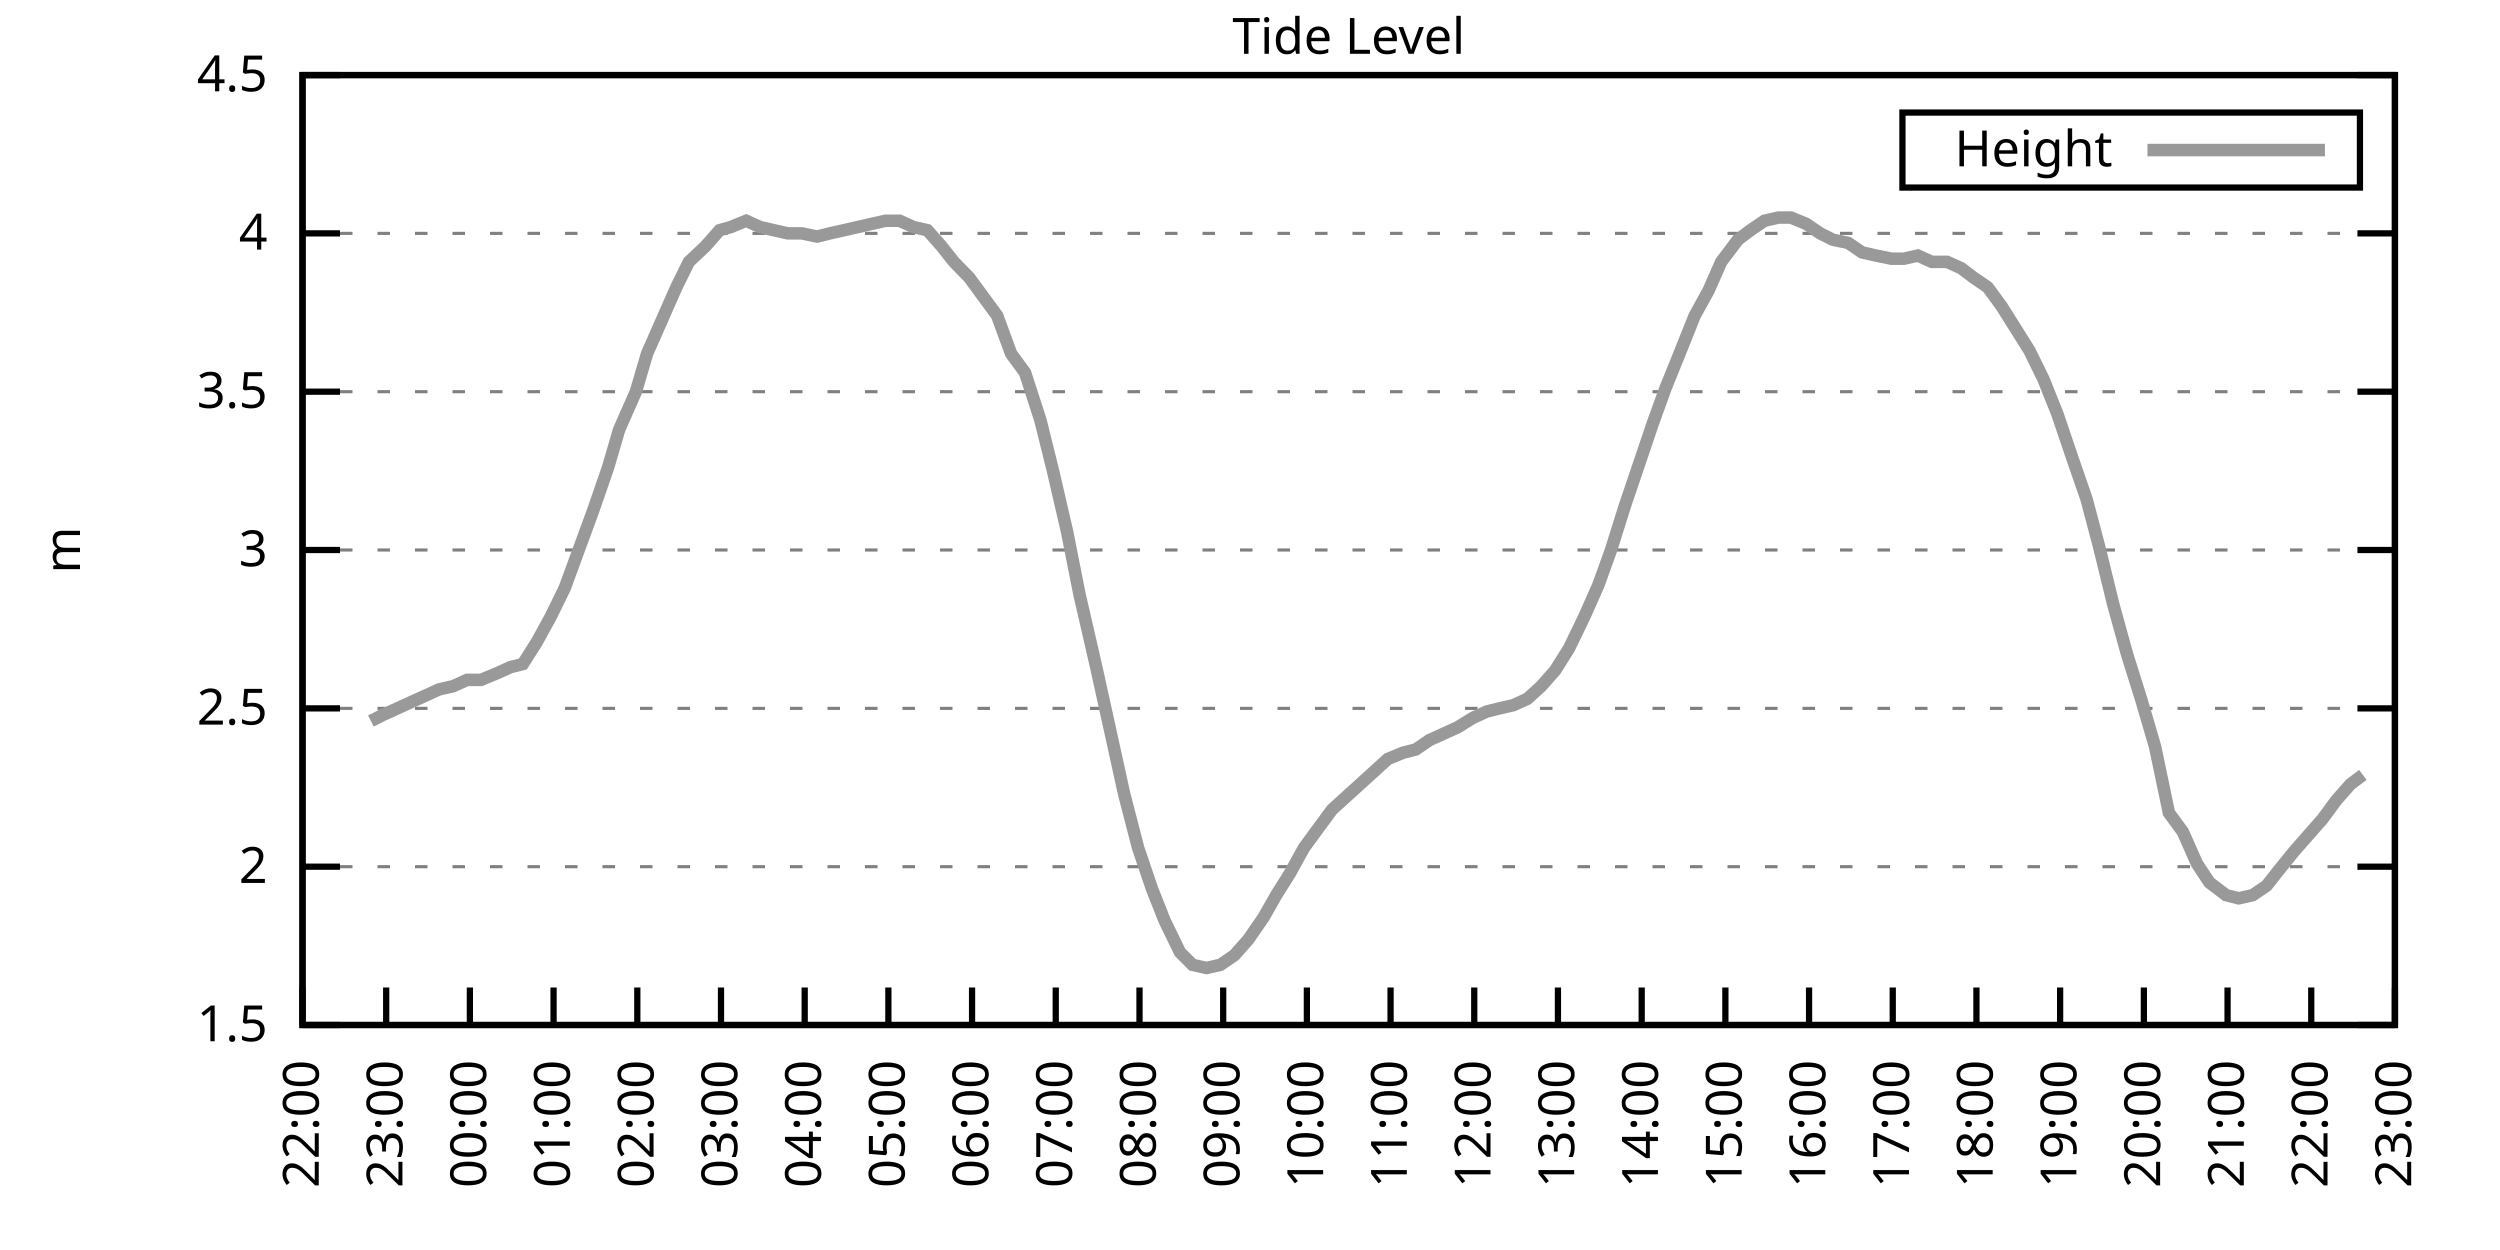
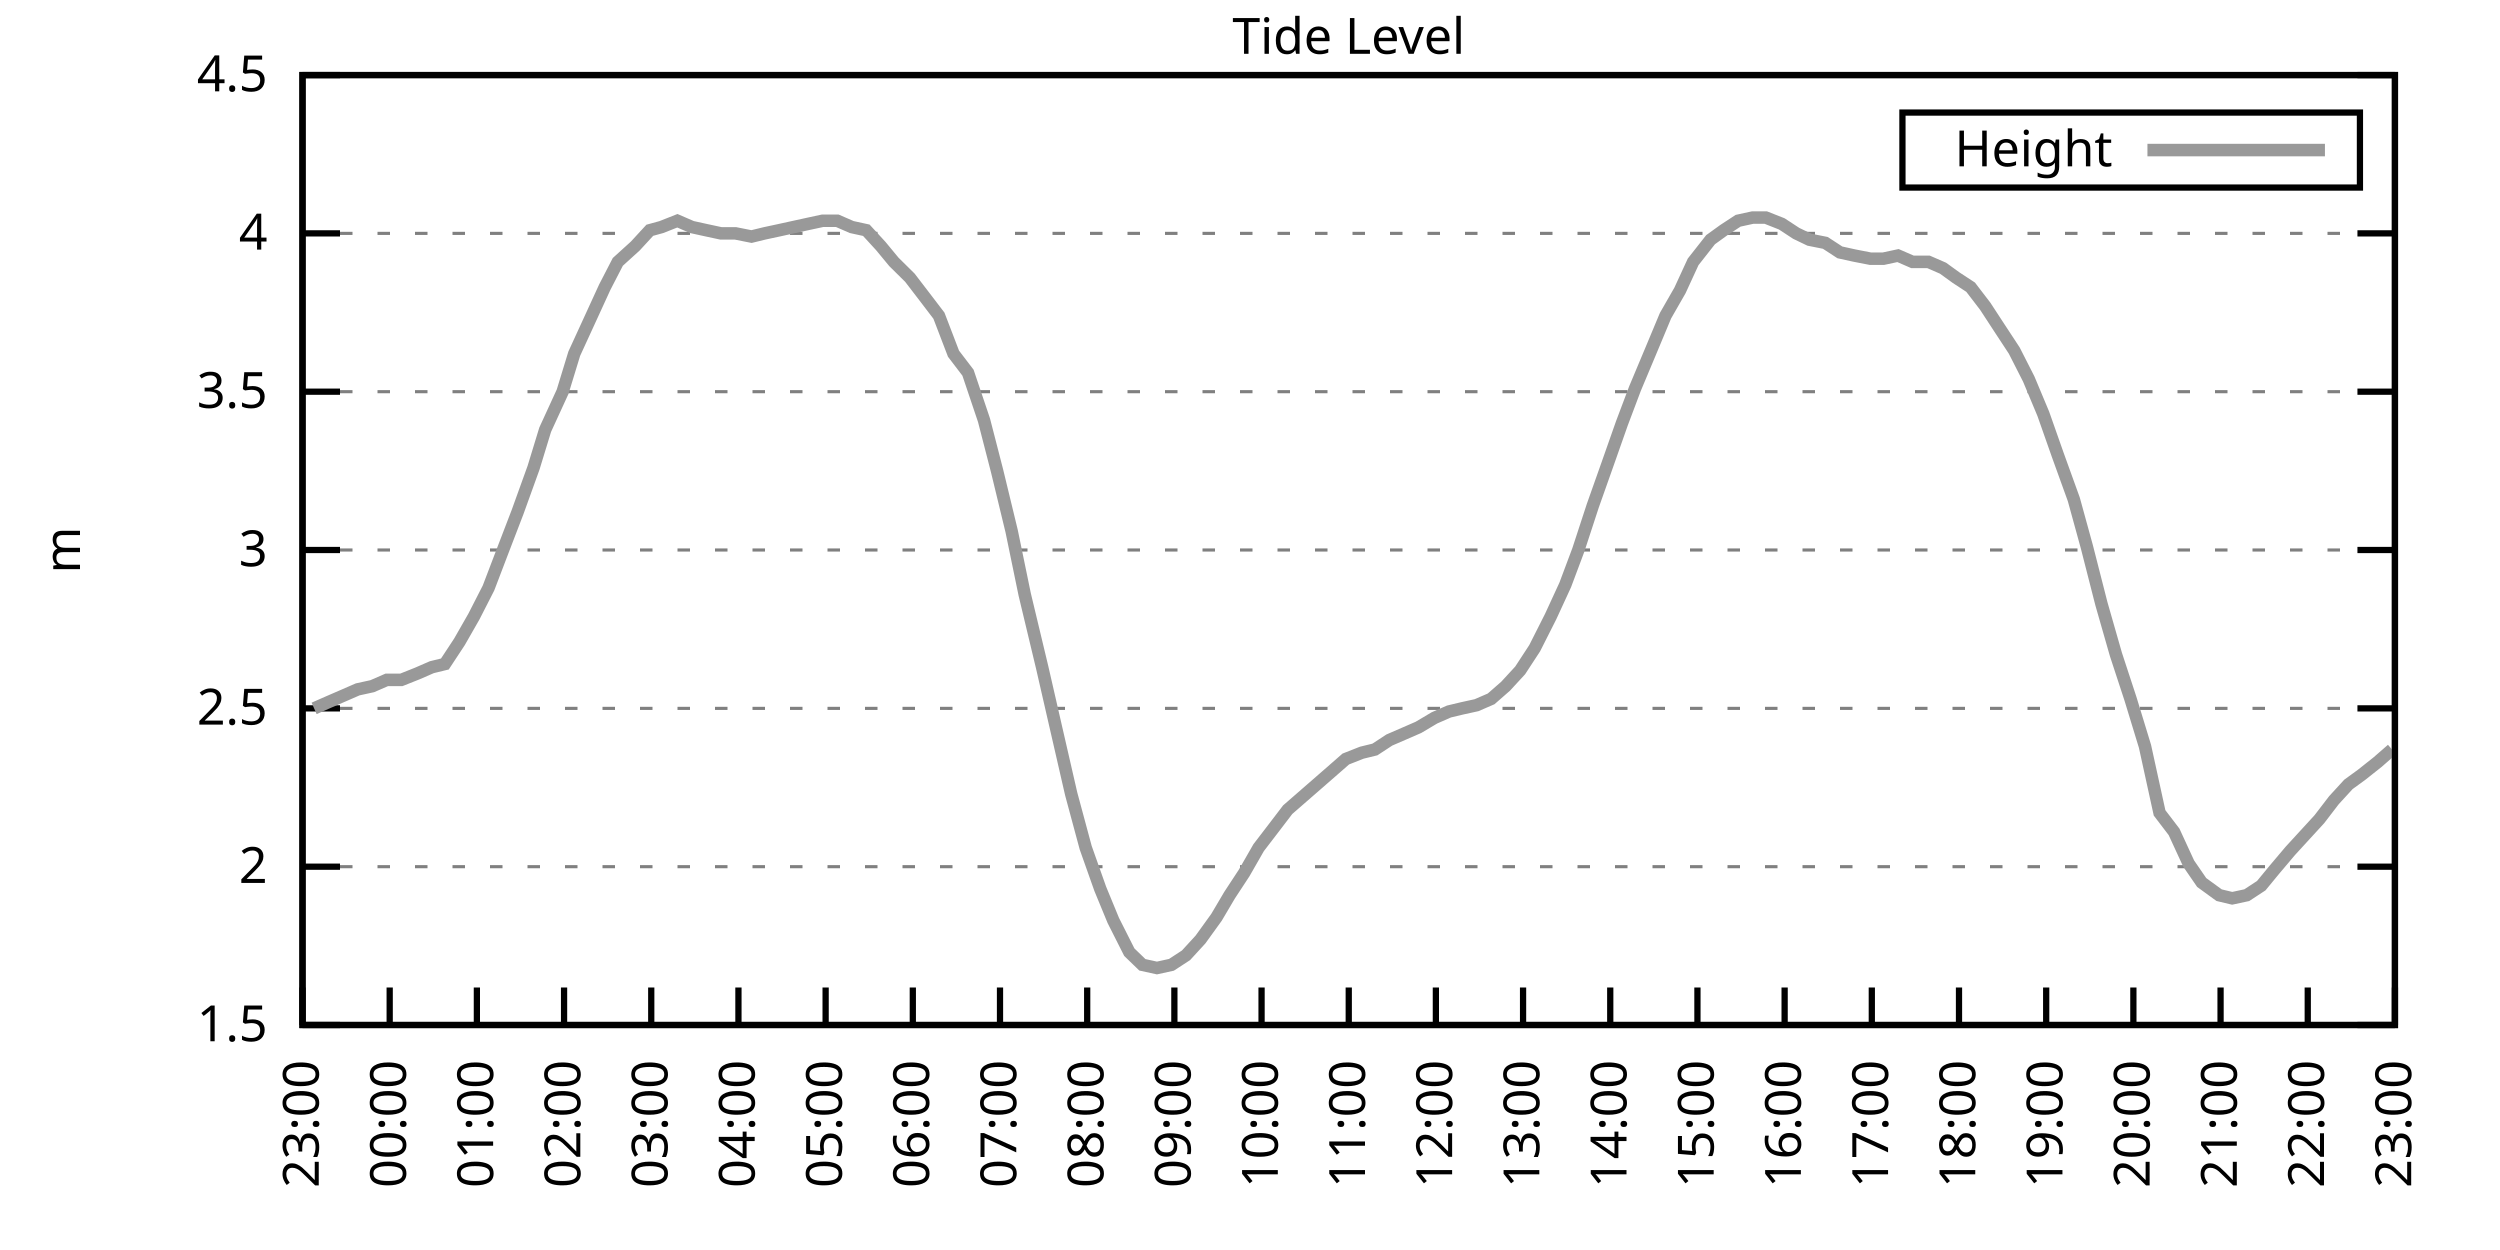
<svg xmlns="http://www.w3.org/2000/svg" xmlns:xlink="http://www.w3.org/1999/xlink" width="400" height="200" viewBox="0 0 400 200">
  <g id="gnuplot_canvas">
    <rect x="0" y="0" width="400" height="200" fill="none" />
    <defs>
      <circle id="gpDot" r="0.5" stroke-width="0.5" stroke="currentColor" />
      <path id="gpPt0" stroke-width="0.333" stroke="currentColor" d="M-1,0 h2 M0,-1 v2" />
      <path id="gpPt1" stroke-width="0.333" stroke="currentColor" d="M-1,-1 L1,1 M1,-1 L-1,1" />
      <path id="gpPt2" stroke-width="0.333" stroke="currentColor" d="M-1,0 L1,0 M0,-1 L0,1 M-1,-1 L1,1 M-1,1 L1,-1" />
      <rect id="gpPt3" stroke-width="0.333" stroke="currentColor" x="-1" y="-1" width="2" height="2" />
      <rect id="gpPt4" stroke-width="0.333" stroke="currentColor" fill="currentColor" x="-1" y="-1" width="2" height="2" />
      <circle id="gpPt5" stroke-width="0.333" stroke="currentColor" cx="0" cy="0" r="1" />
      <use xlink:href="#gpPt5" id="gpPt6" fill="currentColor" stroke="none" />
      <path id="gpPt7" stroke-width="0.333" stroke="currentColor" d="M0,-1.33 L-1.33,0.67 L1.33,0.67 z" />
      <use xlink:href="#gpPt7" id="gpPt8" fill="currentColor" stroke="none" />
      <use xlink:href="#gpPt7" id="gpPt9" stroke="currentColor" transform="rotate(180)" />
      <use xlink:href="#gpPt9" id="gpPt10" fill="currentColor" stroke="none" />
      <use xlink:href="#gpPt3" id="gpPt11" stroke="currentColor" transform="rotate(45)" />
      <use xlink:href="#gpPt11" id="gpPt12" fill="currentColor" stroke="none" />
      <path id="gpPt13" stroke-width="0.333" stroke="currentColor" d="M0,1.330 L1.265,0.411 L0.782,-1.067 L-0.782,-1.076 L-1.265,0.411 z" />
      <use xlink:href="#gpPt13" id="gpPt14" fill="currentColor" stroke="none" />
      <filter id="textbox" filterUnits="objectBoundingBox" x="0" y="0" height="1" width="1">
        <feFlood flood-color="white" flood-opacity="1" result="bgnd" />
        <feComposite in="SourceGraphic" in2="bgnd" operator="atop" />
      </filter>
      <filter id="greybox" filterUnits="objectBoundingBox" x="0" y="0" height="1" width="1">
        <feFlood flood-color="lightgrey" flood-opacity="1" result="grey" />
        <feComposite in="SourceGraphic" in2="grey" operator="atop" />
      </filter>
    </defs>
    <g fill="none" color="white" stroke="currentColor" stroke-width="1.00" stroke-linecap="butt" stroke-linejoin="miter">
</g>
    <g fill="none" color="black" stroke="currentColor" stroke-width="1.00" stroke-linecap="butt" stroke-linejoin="miter">
      <g stroke="none" shape-rendering="crispEdges">
        <polygon fill="rgb(255, 255, 255)" points="48.40,164.00 383.18,164.00 383.18,12.02 48.40,12.02 " />
      </g>
    </g>
    <g fill="none" color="black" stroke="currentColor" stroke-width="1.00" stroke-linecap="butt" stroke-linejoin="miter">
</g>
    <g fill="none" color="black" stroke="black" stroke-width="0.50" stroke-linecap="butt" stroke-linejoin="miter">
</g>
    <g fill="none" color="gray" stroke="currentColor" stroke-width="0.50" stroke-linecap="butt" stroke-linejoin="miter">
      <path stroke="gray" stroke-dasharray="2,4" class="gridline" d="M48.40,164.00 L383.19,164.00  " />
    </g>
    <g fill="none" color="gray" stroke="gray" stroke-width="1.00" stroke-linecap="butt" stroke-linejoin="miter">
</g>
    <g fill="none" color="black" stroke="currentColor" stroke-width="1.00" stroke-linecap="butt" stroke-linejoin="miter">
      <path stroke="black" d="M48.40,164.00 L54.40,164.00 M383.19,164.00 L377.19,164.00  " />
      <g transform="translate(42.80,166.60)" stroke="none" fill="black" font-family="Sans" font-size="8.00" text-anchor="end">
        <text>
          <tspan font-family="Sans"> 1.5</tspan>
        </text>
      </g>
    </g>
    <g fill="none" color="black" stroke="currentColor" stroke-width="1.00" stroke-linecap="butt" stroke-linejoin="miter">
</g>
    <g fill="none" color="black" stroke="black" stroke-width="0.50" stroke-linecap="butt" stroke-linejoin="miter">
</g>
    <g fill="none" color="gray" stroke="currentColor" stroke-width="0.50" stroke-linecap="butt" stroke-linejoin="miter">
      <path stroke="gray" stroke-dasharray="2,4" class="gridline" d="M48.40,138.67 L383.19,138.67  " />
    </g>
    <g fill="none" color="gray" stroke="gray" stroke-width="1.00" stroke-linecap="butt" stroke-linejoin="miter">
</g>
    <g fill="none" color="black" stroke="currentColor" stroke-width="1.00" stroke-linecap="butt" stroke-linejoin="miter">
      <path stroke="black" d="M48.40,138.67 L54.40,138.67 M383.19,138.67 L377.19,138.67  " />
      <g transform="translate(42.80,141.27)" stroke="none" fill="black" font-family="Sans" font-size="8.00" text-anchor="end">
        <text>
          <tspan font-family="Sans"> 2</tspan>
        </text>
      </g>
    </g>
    <g fill="none" color="black" stroke="currentColor" stroke-width="1.00" stroke-linecap="butt" stroke-linejoin="miter">
</g>
    <g fill="none" color="black" stroke="black" stroke-width="0.50" stroke-linecap="butt" stroke-linejoin="miter">
</g>
    <g fill="none" color="gray" stroke="currentColor" stroke-width="0.50" stroke-linecap="butt" stroke-linejoin="miter">
      <path stroke="gray" stroke-dasharray="2,4" class="gridline" d="M48.40,113.34 L383.19,113.34  " />
    </g>
    <g fill="none" color="gray" stroke="gray" stroke-width="1.00" stroke-linecap="butt" stroke-linejoin="miter">
</g>
    <g fill="none" color="black" stroke="currentColor" stroke-width="1.00" stroke-linecap="butt" stroke-linejoin="miter">
      <path stroke="black" d="M48.40,113.34 L54.40,113.34 M383.19,113.34 L377.19,113.34  " />
      <g transform="translate(42.80,115.94)" stroke="none" fill="black" font-family="Sans" font-size="8.00" text-anchor="end">
        <text>
          <tspan font-family="Sans"> 2.5</tspan>
        </text>
      </g>
    </g>
    <g fill="none" color="black" stroke="currentColor" stroke-width="1.00" stroke-linecap="butt" stroke-linejoin="miter">
</g>
    <g fill="none" color="black" stroke="black" stroke-width="0.50" stroke-linecap="butt" stroke-linejoin="miter">
</g>
    <g fill="none" color="gray" stroke="currentColor" stroke-width="0.50" stroke-linecap="butt" stroke-linejoin="miter">
      <path stroke="gray" stroke-dasharray="2,4" class="gridline" d="M48.40,88.00 L383.19,88.00  " />
    </g>
    <g fill="none" color="gray" stroke="gray" stroke-width="1.00" stroke-linecap="butt" stroke-linejoin="miter">
</g>
    <g fill="none" color="black" stroke="currentColor" stroke-width="1.00" stroke-linecap="butt" stroke-linejoin="miter">
      <path stroke="black" d="M48.40,88.00 L54.40,88.00 M383.19,88.00 L377.19,88.00  " />
      <g transform="translate(42.80,90.60)" stroke="none" fill="black" font-family="Sans" font-size="8.00" text-anchor="end">
        <text>
          <tspan font-family="Sans"> 3</tspan>
        </text>
      </g>
    </g>
    <g fill="none" color="black" stroke="currentColor" stroke-width="1.00" stroke-linecap="butt" stroke-linejoin="miter">
</g>
    <g fill="none" color="black" stroke="black" stroke-width="0.50" stroke-linecap="butt" stroke-linejoin="miter">
</g>
    <g fill="none" color="gray" stroke="currentColor" stroke-width="0.50" stroke-linecap="butt" stroke-linejoin="miter">
      <path stroke="gray" stroke-dasharray="2,4" class="gridline" d="M48.40,62.67 L383.19,62.67  " />
    </g>
    <g fill="none" color="gray" stroke="gray" stroke-width="1.00" stroke-linecap="butt" stroke-linejoin="miter">
</g>
    <g fill="none" color="black" stroke="currentColor" stroke-width="1.00" stroke-linecap="butt" stroke-linejoin="miter">
      <path stroke="black" d="M48.40,62.67 L54.40,62.67 M383.19,62.67 L377.19,62.67  " />
      <g transform="translate(42.80,65.27)" stroke="none" fill="black" font-family="Sans" font-size="8.00" text-anchor="end">
        <text>
          <tspan font-family="Sans"> 3.5</tspan>
        </text>
      </g>
    </g>
    <g fill="none" color="black" stroke="currentColor" stroke-width="1.00" stroke-linecap="butt" stroke-linejoin="miter">
</g>
    <g fill="none" color="black" stroke="black" stroke-width="0.50" stroke-linecap="butt" stroke-linejoin="miter">
</g>
    <g fill="none" color="gray" stroke="currentColor" stroke-width="0.50" stroke-linecap="butt" stroke-linejoin="miter">
      <path stroke="gray" stroke-dasharray="2,4" class="gridline" d="M48.40,37.34 L383.19,37.34  " />
    </g>
    <g fill="none" color="gray" stroke="gray" stroke-width="1.00" stroke-linecap="butt" stroke-linejoin="miter">
</g>
    <g fill="none" color="black" stroke="currentColor" stroke-width="1.00" stroke-linecap="butt" stroke-linejoin="miter">
      <path stroke="black" d="M48.40,37.34 L54.40,37.34 M383.19,37.34 L377.19,37.34  " />
      <g transform="translate(42.80,39.94)" stroke="none" fill="black" font-family="Sans" font-size="8.00" text-anchor="end">
        <text>
          <tspan font-family="Sans"> 4</tspan>
        </text>
      </g>
    </g>
    <g fill="none" color="black" stroke="currentColor" stroke-width="1.00" stroke-linecap="butt" stroke-linejoin="miter">
</g>
    <g fill="none" color="black" stroke="black" stroke-width="0.50" stroke-linecap="butt" stroke-linejoin="miter">
</g>
    <g fill="none" color="gray" stroke="currentColor" stroke-width="0.50" stroke-linecap="butt" stroke-linejoin="miter">
      <path stroke="gray" stroke-dasharray="2,4" class="gridline" d="M48.40,12.01 L383.19,12.01  " />
    </g>
    <g fill="none" color="gray" stroke="gray" stroke-width="1.00" stroke-linecap="butt" stroke-linejoin="miter">
</g>
    <g fill="none" color="black" stroke="currentColor" stroke-width="1.00" stroke-linecap="butt" stroke-linejoin="miter">
      <path stroke="black" d="M48.40,12.01 L54.40,12.01 M383.19,12.01 L377.19,12.01  " />
      <g transform="translate(42.80,14.61)" stroke="none" fill="black" font-family="Sans" font-size="8.00" text-anchor="end">
        <text>
          <tspan font-family="Sans"> 4.5</tspan>
        </text>
      </g>
    </g>
    <g fill="none" color="black" stroke="currentColor" stroke-width="1.00" stroke-linecap="butt" stroke-linejoin="miter">
      <path stroke="black" d="M48.40,164.00 L48.40,158.00  " />
      <g transform="translate(51.00,169.60) rotate(270.00)" stroke="none" fill="black" font-family="Sans" font-size="8.00" text-anchor="end">
        <text>
-           <tspan font-family="Sans">22:00</tspan>
-         </text>
-       </g>
-     </g>
-     <g fill="none" color="black" stroke="currentColor" stroke-width="1.00" stroke-linecap="butt" stroke-linejoin="miter">
-       <path stroke="black" d="M61.79,164.00 L61.79,158.00  " />
-       <g transform="translate(64.39,169.60) rotate(270.00)" stroke="none" fill="black" font-family="Sans" font-size="8.00" text-anchor="end">
-         <text>
          <tspan font-family="Sans">23:00</tspan>
        </text>
      </g>
    </g>
    <g fill="none" color="black" stroke="currentColor" stroke-width="1.00" stroke-linecap="butt" stroke-linejoin="miter">
-       <path stroke="black" d="M75.18,164.00 L75.18,158.00  " />
-       <g transform="translate(77.78,169.60) rotate(270.00)" stroke="none" fill="black" font-family="Sans" font-size="8.00" text-anchor="end">
+       <path stroke="black" d="M62.35,164.00 L62.35,158.00  " />
+       <g transform="translate(64.95,169.60) rotate(270.00)" stroke="none" fill="black" font-family="Sans" font-size="8.00" text-anchor="end">
        <text>
          <tspan font-family="Sans">00:00</tspan>
        </text>
      </g>
    </g>
    <g fill="none" color="black" stroke="currentColor" stroke-width="1.00" stroke-linecap="butt" stroke-linejoin="miter">
-       <path stroke="black" d="M88.57,164.00 L88.57,158.00  " />
-       <g transform="translate(91.17,169.60) rotate(270.00)" stroke="none" fill="black" font-family="Sans" font-size="8.00" text-anchor="end">
+       <path stroke="black" d="M76.30,164.00 L76.30,158.00  " />
+       <g transform="translate(78.90,169.60) rotate(270.00)" stroke="none" fill="black" font-family="Sans" font-size="8.00" text-anchor="end">
        <text>
          <tspan font-family="Sans">01:00</tspan>
        </text>
      </g>
    </g>
    <g fill="none" color="black" stroke="currentColor" stroke-width="1.00" stroke-linecap="butt" stroke-linejoin="miter">
-       <path stroke="black" d="M101.97,164.00 L101.97,158.00  " />
-       <g transform="translate(104.57,169.60) rotate(270.00)" stroke="none" fill="black" font-family="Sans" font-size="8.00" text-anchor="end">
+       <path stroke="black" d="M90.25,164.00 L90.25,158.00  " />
+       <g transform="translate(92.85,169.60) rotate(270.00)" stroke="none" fill="black" font-family="Sans" font-size="8.00" text-anchor="end">
        <text>
          <tspan font-family="Sans">02:00</tspan>
        </text>
      </g>
    </g>
    <g fill="none" color="black" stroke="currentColor" stroke-width="1.00" stroke-linecap="butt" stroke-linejoin="miter">
-       <path stroke="black" d="M115.36,164.00 L115.36,158.00  " />
-       <g transform="translate(117.96,169.60) rotate(270.00)" stroke="none" fill="black" font-family="Sans" font-size="8.00" text-anchor="end">
+       <path stroke="black" d="M104.20,164.00 L104.20,158.00  " />
+       <g transform="translate(106.80,169.60) rotate(270.00)" stroke="none" fill="black" font-family="Sans" font-size="8.00" text-anchor="end">
        <text>
          <tspan font-family="Sans">03:00</tspan>
        </text>
      </g>
    </g>
    <g fill="none" color="black" stroke="currentColor" stroke-width="1.00" stroke-linecap="butt" stroke-linejoin="miter">
-       <path stroke="black" d="M128.75,164.00 L128.75,158.00  " />
-       <g transform="translate(131.35,169.60) rotate(270.00)" stroke="none" fill="black" font-family="Sans" font-size="8.00" text-anchor="end">
+       <path stroke="black" d="M118.15,164.00 L118.15,158.00  " />
+       <g transform="translate(120.75,169.60) rotate(270.00)" stroke="none" fill="black" font-family="Sans" font-size="8.00" text-anchor="end">
        <text>
          <tspan font-family="Sans">04:00</tspan>
        </text>
      </g>
    </g>
    <g fill="none" color="black" stroke="currentColor" stroke-width="1.00" stroke-linecap="butt" stroke-linejoin="miter">
-       <path stroke="black" d="M142.14,164.00 L142.14,158.00  " />
-       <g transform="translate(144.74,169.60) rotate(270.00)" stroke="none" fill="black" font-family="Sans" font-size="8.00" text-anchor="end">
+       <path stroke="black" d="M132.10,164.00 L132.10,158.00  " />
+       <g transform="translate(134.70,169.60) rotate(270.00)" stroke="none" fill="black" font-family="Sans" font-size="8.00" text-anchor="end">
        <text>
          <tspan font-family="Sans">05:00</tspan>
        </text>
      </g>
    </g>
    <g fill="none" color="black" stroke="currentColor" stroke-width="1.00" stroke-linecap="butt" stroke-linejoin="miter">
-       <path stroke="black" d="M155.53,164.00 L155.53,158.00  " />
-       <g transform="translate(158.13,169.60) rotate(270.00)" stroke="none" fill="black" font-family="Sans" font-size="8.00" text-anchor="end">
+       <path stroke="black" d="M146.05,164.00 L146.05,158.00  " />
+       <g transform="translate(148.65,169.60) rotate(270.00)" stroke="none" fill="black" font-family="Sans" font-size="8.00" text-anchor="end">
        <text>
          <tspan font-family="Sans">06:00</tspan>
        </text>
      </g>
    </g>
    <g fill="none" color="black" stroke="currentColor" stroke-width="1.00" stroke-linecap="butt" stroke-linejoin="miter">
-       <path stroke="black" d="M168.92,164.00 L168.92,158.00  " />
-       <g transform="translate(171.52,169.60) rotate(270.00)" stroke="none" fill="black" font-family="Sans" font-size="8.00" text-anchor="end">
+       <path stroke="black" d="M160.00,164.00 L160.00,158.00  " />
+       <g transform="translate(162.60,169.60) rotate(270.00)" stroke="none" fill="black" font-family="Sans" font-size="8.00" text-anchor="end">
        <text>
          <tspan font-family="Sans">07:00</tspan>
        </text>
      </g>
    </g>
    <g fill="none" color="black" stroke="currentColor" stroke-width="1.00" stroke-linecap="butt" stroke-linejoin="miter">
-       <path stroke="black" d="M182.32,164.00 L182.32,158.00  " />
-       <g transform="translate(184.92,169.60) rotate(270.00)" stroke="none" fill="black" font-family="Sans" font-size="8.00" text-anchor="end">
+       <path stroke="black" d="M173.95,164.00 L173.95,158.00  " />
+       <g transform="translate(176.55,169.60) rotate(270.00)" stroke="none" fill="black" font-family="Sans" font-size="8.00" text-anchor="end">
        <text>
          <tspan font-family="Sans">08:00</tspan>
        </text>
      </g>
    </g>
    <g fill="none" color="black" stroke="currentColor" stroke-width="1.00" stroke-linecap="butt" stroke-linejoin="miter">
-       <path stroke="black" d="M195.71,164.00 L195.71,158.00  " />
-       <g transform="translate(198.31,169.60) rotate(270.00)" stroke="none" fill="black" font-family="Sans" font-size="8.00" text-anchor="end">
+       <path stroke="black" d="M187.90,164.00 L187.90,158.00  " />
+       <g transform="translate(190.50,169.60) rotate(270.00)" stroke="none" fill="black" font-family="Sans" font-size="8.00" text-anchor="end">
        <text>
          <tspan font-family="Sans">09:00</tspan>
        </text>
      </g>
    </g>
    <g fill="none" color="black" stroke="currentColor" stroke-width="1.00" stroke-linecap="butt" stroke-linejoin="miter">
-       <path stroke="black" d="M209.10,164.00 L209.10,158.00  " />
-       <g transform="translate(211.70,169.60) rotate(270.00)" stroke="none" fill="black" font-family="Sans" font-size="8.00" text-anchor="end">
+       <path stroke="black" d="M201.85,164.00 L201.85,158.00  " />
+       <g transform="translate(204.45,169.60) rotate(270.00)" stroke="none" fill="black" font-family="Sans" font-size="8.00" text-anchor="end">
        <text>
          <tspan font-family="Sans">10:00</tspan>
        </text>
      </g>
    </g>
    <g fill="none" color="black" stroke="currentColor" stroke-width="1.00" stroke-linecap="butt" stroke-linejoin="miter">
-       <path stroke="black" d="M222.49,164.00 L222.49,158.00  " />
-       <g transform="translate(225.09,169.60) rotate(270.00)" stroke="none" fill="black" font-family="Sans" font-size="8.00" text-anchor="end">
+       <path stroke="black" d="M215.80,164.00 L215.80,158.00  " />
+       <g transform="translate(218.40,169.60) rotate(270.00)" stroke="none" fill="black" font-family="Sans" font-size="8.00" text-anchor="end">
        <text>
          <tspan font-family="Sans">11:00</tspan>
        </text>
      </g>
    </g>
    <g fill="none" color="black" stroke="currentColor" stroke-width="1.00" stroke-linecap="butt" stroke-linejoin="miter">
-       <path stroke="black" d="M235.88,164.00 L235.88,158.00  " />
-       <g transform="translate(238.48,169.60) rotate(270.00)" stroke="none" fill="black" font-family="Sans" font-size="8.00" text-anchor="end">
+       <path stroke="black" d="M229.74,164.00 L229.74,158.00  " />
+       <g transform="translate(232.34,169.60) rotate(270.00)" stroke="none" fill="black" font-family="Sans" font-size="8.00" text-anchor="end">
        <text>
          <tspan font-family="Sans">12:00</tspan>
        </text>
      </g>
    </g>
    <g fill="none" color="black" stroke="currentColor" stroke-width="1.00" stroke-linecap="butt" stroke-linejoin="miter">
-       <path stroke="black" d="M249.27,164.00 L249.27,158.00  " />
-       <g transform="translate(251.87,169.60) rotate(270.00)" stroke="none" fill="black" font-family="Sans" font-size="8.00" text-anchor="end">
+       <path stroke="black" d="M243.69,164.00 L243.69,158.00  " />
+       <g transform="translate(246.29,169.60) rotate(270.00)" stroke="none" fill="black" font-family="Sans" font-size="8.00" text-anchor="end">
        <text>
          <tspan font-family="Sans">13:00</tspan>
        </text>
      </g>
    </g>
    <g fill="none" color="black" stroke="currentColor" stroke-width="1.00" stroke-linecap="butt" stroke-linejoin="miter">
-       <path stroke="black" d="M262.67,164.00 L262.67,158.00  " />
-       <g transform="translate(265.27,169.60) rotate(270.00)" stroke="none" fill="black" font-family="Sans" font-size="8.00" text-anchor="end">
+       <path stroke="black" d="M257.64,164.00 L257.64,158.00  " />
+       <g transform="translate(260.24,169.60) rotate(270.00)" stroke="none" fill="black" font-family="Sans" font-size="8.00" text-anchor="end">
        <text>
          <tspan font-family="Sans">14:00</tspan>
        </text>
      </g>
    </g>
    <g fill="none" color="black" stroke="currentColor" stroke-width="1.00" stroke-linecap="butt" stroke-linejoin="miter">
-       <path stroke="black" d="M276.06,164.00 L276.06,158.00  " />
-       <g transform="translate(278.66,169.60) rotate(270.00)" stroke="none" fill="black" font-family="Sans" font-size="8.00" text-anchor="end">
+       <path stroke="black" d="M271.59,164.00 L271.59,158.00  " />
+       <g transform="translate(274.19,169.60) rotate(270.00)" stroke="none" fill="black" font-family="Sans" font-size="8.00" text-anchor="end">
        <text>
          <tspan font-family="Sans">15:00</tspan>
        </text>
      </g>
    </g>
    <g fill="none" color="black" stroke="currentColor" stroke-width="1.00" stroke-linecap="butt" stroke-linejoin="miter">
-       <path stroke="black" d="M289.45,164.00 L289.45,158.00  " />
-       <g transform="translate(292.05,169.60) rotate(270.00)" stroke="none" fill="black" font-family="Sans" font-size="8.00" text-anchor="end">
+       <path stroke="black" d="M285.54,164.00 L285.54,158.00  " />
+       <g transform="translate(288.14,169.60) rotate(270.00)" stroke="none" fill="black" font-family="Sans" font-size="8.00" text-anchor="end">
        <text>
          <tspan font-family="Sans">16:00</tspan>
        </text>
      </g>
    </g>
    <g fill="none" color="black" stroke="currentColor" stroke-width="1.00" stroke-linecap="butt" stroke-linejoin="miter">
-       <path stroke="black" d="M302.84,164.00 L302.84,158.00  " />
-       <g transform="translate(305.44,169.60) rotate(270.00)" stroke="none" fill="black" font-family="Sans" font-size="8.00" text-anchor="end">
+       <path stroke="black" d="M299.49,164.00 L299.49,158.00  " />
+       <g transform="translate(302.09,169.60) rotate(270.00)" stroke="none" fill="black" font-family="Sans" font-size="8.00" text-anchor="end">
        <text>
          <tspan font-family="Sans">17:00</tspan>
        </text>
      </g>
    </g>
    <g fill="none" color="black" stroke="currentColor" stroke-width="1.00" stroke-linecap="butt" stroke-linejoin="miter">
-       <path stroke="black" d="M316.23,164.00 L316.23,158.00  " />
-       <g transform="translate(318.83,169.60) rotate(270.00)" stroke="none" fill="black" font-family="Sans" font-size="8.00" text-anchor="end">
+       <path stroke="black" d="M313.44,164.00 L313.44,158.00  " />
+       <g transform="translate(316.04,169.60) rotate(270.00)" stroke="none" fill="black" font-family="Sans" font-size="8.00" text-anchor="end">
        <text>
          <tspan font-family="Sans">18:00</tspan>
        </text>
      </g>
    </g>
    <g fill="none" color="black" stroke="currentColor" stroke-width="1.00" stroke-linecap="butt" stroke-linejoin="miter">
-       <path stroke="black" d="M329.62,164.00 L329.62,158.00  " />
-       <g transform="translate(332.22,169.60) rotate(270.00)" stroke="none" fill="black" font-family="Sans" font-size="8.00" text-anchor="end">
+       <path stroke="black" d="M327.39,164.00 L327.39,158.00  " />
+       <g transform="translate(329.99,169.60) rotate(270.00)" stroke="none" fill="black" font-family="Sans" font-size="8.00" text-anchor="end">
        <text>
          <tspan font-family="Sans">19:00</tspan>
        </text>
      </g>
    </g>
    <g fill="none" color="black" stroke="currentColor" stroke-width="1.00" stroke-linecap="butt" stroke-linejoin="miter">
-       <path stroke="black" d="M343.02,164.00 L343.02,158.00  " />
-       <g transform="translate(345.62,169.60) rotate(270.00)" stroke="none" fill="black" font-family="Sans" font-size="8.00" text-anchor="end">
+       <path stroke="black" d="M341.34,164.00 L341.34,158.00  " />
+       <g transform="translate(343.94,169.60) rotate(270.00)" stroke="none" fill="black" font-family="Sans" font-size="8.00" text-anchor="end">
        <text>
          <tspan font-family="Sans">20:00</tspan>
        </text>
      </g>
    </g>
    <g fill="none" color="black" stroke="currentColor" stroke-width="1.00" stroke-linecap="butt" stroke-linejoin="miter">
-       <path stroke="black" d="M356.41,164.00 L356.41,158.00  " />
-       <g transform="translate(359.01,169.60) rotate(270.00)" stroke="none" fill="black" font-family="Sans" font-size="8.00" text-anchor="end">
+       <path stroke="black" d="M355.29,164.00 L355.29,158.00  " />
+       <g transform="translate(357.89,169.60) rotate(270.00)" stroke="none" fill="black" font-family="Sans" font-size="8.00" text-anchor="end">
        <text>
          <tspan font-family="Sans">21:00</tspan>
        </text>
      </g>
    </g>
    <g fill="none" color="black" stroke="currentColor" stroke-width="1.00" stroke-linecap="butt" stroke-linejoin="miter">
-       <path stroke="black" d="M369.80,164.00 L369.80,158.00  " />
-       <g transform="translate(372.40,169.60) rotate(270.00)" stroke="none" fill="black" font-family="Sans" font-size="8.00" text-anchor="end">
+       <path stroke="black" d="M369.24,164.00 L369.24,158.00  " />
+       <g transform="translate(371.84,169.60) rotate(270.00)" stroke="none" fill="black" font-family="Sans" font-size="8.00" text-anchor="end">
        <text>
          <tspan font-family="Sans">22:00</tspan>
        </text>
      </g>
    </g>
    <g fill="none" color="black" stroke="currentColor" stroke-width="1.00" stroke-linecap="butt" stroke-linejoin="miter">
      <path stroke="black" d="M383.19,164.00 L383.19,158.00  " />
      <g transform="translate(385.79,169.60) rotate(270.00)" stroke="none" fill="black" font-family="Sans" font-size="8.00" text-anchor="end">
        <text>
          <tspan font-family="Sans">23:00</tspan>
        </text>
      </g>
    </g>
    <g fill="none" color="black" stroke="currentColor" stroke-width="1.00" stroke-linecap="butt" stroke-linejoin="miter">
</g>
    <g fill="none" color="black" stroke="currentColor" stroke-width="1.00" stroke-linecap="butt" stroke-linejoin="miter">
      <path stroke="black" d="M48.40,12.01 L48.40,164.00 L383.19,164.00 L383.19,12.01 L48.40,12.01 Z  " />
    </g>
    <g fill="none" color="black" stroke="currentColor" stroke-width="1.00" stroke-linecap="butt" stroke-linejoin="miter">
</g>
    <g fill="none" color="black" stroke="currentColor" stroke-width="1.00" stroke-linecap="butt" stroke-linejoin="miter">
      <path stroke="black" d="M304.39,30.01 L304.39,18.01 L377.59,18.01 L377.59,30.01 L304.39,30.01 Z  " />
    </g>
    <g id="Tide_level_plot_1">
      <g fill="none" color="white" stroke="black" stroke-width="2.00" stroke-linecap="butt" stroke-linejoin="miter">
</g>
      <g fill="none" color="black" stroke="currentColor" stroke-width="2.00" stroke-linecap="butt" stroke-linejoin="miter">
        <g transform="translate(337.99,26.61)" stroke="none" fill="black" font-family="Sans" font-size="8.00" text-anchor="end">
          <text>
            <tspan font-family="Sans">Height</tspan>
          </text>
        </g>
      </g>
      <g fill="none" color="black" stroke="currentColor" stroke-width="2.00" stroke-linecap="butt" stroke-linejoin="miter">
-         <path stroke="rgb(153, 153, 153)" d="M343.59,24.01 L371.99,24.01 M59.34,115.36 L61.35,114.35 L63.58,113.34 L65.81,112.32 L68.04,111.31 L70.27,110.30   L72.50,109.79 L74.74,108.78 L76.97,108.78 L79.42,107.76 L81.66,106.75 L83.66,106.24 L85.90,102.70 L88.13,98.64   L90.36,94.08 L92.59,88.00 L94.82,81.93 L97.28,74.83 L99.06,68.75 L101.74,62.67 L103.53,56.59 L106.21,50.51   L108.22,45.95 L110.22,41.90 L112.90,39.37 L115.13,36.84 L116.92,36.33 L119.38,35.32 L121.61,36.33 L123.84,36.84   L126.07,37.34 L128.30,37.34 L130.76,37.85 L132.77,37.34 L135.00,36.84 L137.23,36.33 L139.46,35.82 L141.69,35.32   L143.93,35.32 L146.16,36.33 L148.39,36.84 L150.62,39.37 L152.63,41.90 L155.09,44.43 L157.32,47.47 L159.55,50.51   L161.78,56.59 L164.01,59.63 L166.47,67.23 L168.48,75.34 L170.71,84.97 L172.72,95.10 L175.40,106.75 L177.41,115.87   L179.86,127.02 L182.09,135.63 L184.32,142.21 L186.33,147.28 L188.79,152.35 L190.80,154.37 L193.03,154.88 L195.26,154.37   L197.49,152.85 L199.73,150.32 L202.18,146.77 L204.19,143.23 L206.42,139.68 L208.65,135.63 L210.88,132.59 L213.12,129.55   L215.35,127.52 L217.58,125.50 L219.81,123.47 L222.04,121.44 L224.50,120.43 L226.51,119.92 L228.74,118.40 L230.97,117.39   L233.20,116.38 L235.66,114.86 L237.89,113.84 L239.90,113.34 L242.13,112.83 L244.36,111.82 L246.60,109.79 L248.83,107.26   L251.06,103.71 L253.51,98.64 L255.75,93.58 L257.76,88.00 L259.99,80.91 L262.22,74.33 L264.45,67.74 L266.46,62.17   L268.92,56.09 L271.15,50.51 L273.38,46.46 L275.39,41.90 L278.07,38.35 L280.07,36.84 L282.31,35.32 L284.54,34.81   L286.55,34.81 L289.00,35.82 L291.23,37.34 L293.24,38.35 L295.70,38.86 L297.93,40.38 L300.16,40.89 L302.62,41.39   L304.63,41.39 L306.86,40.89 L309.09,41.90 L311.54,41.90 L313.78,42.91 L315.79,44.43 L318.02,45.95 L320.25,48.99   L322.48,52.54 L324.71,56.09 L326.95,60.65 L329.18,66.22 L331.41,72.81 L333.86,79.90 L335.87,87.50 L338.10,96.62   L340.34,104.72 L342.57,111.82 L344.80,119.42 L347.03,130.06 L349.26,133.10 L351.50,138.16 L353.51,141.20 L356.18,143.23   L358.19,143.73 L360.42,143.23 L362.66,141.71 L364.66,139.17 L367.12,136.14 L369.35,133.60 L371.58,131.07 L373.82,128.03   L376.05,125.50 L378.06,123.98  " />
+         <path stroke="rgb(153, 153, 153)" d="M343.59,24.01 L371.99,24.01 M50.26,113.34 L52.58,112.32 L54.91,111.31 L57.23,110.30 L59.56,109.79 L61.88,108.78   L64.21,108.78 L66.77,107.76 L69.09,106.75 L71.18,106.24 L73.51,102.70 L75.83,98.64 L78.16,94.08 L80.48,88.00   L82.81,81.93 L85.37,74.83 L87.23,68.75 L90.02,62.67 L91.88,56.59 L94.67,50.51 L96.76,45.95 L98.85,41.90   L101.64,39.37 L103.97,36.84 L105.83,36.33 L108.38,35.32 L110.71,36.33 L113.03,36.84 L115.36,37.34 L117.68,37.34   L120.24,37.85 L122.33,37.34 L124.66,36.84 L126.98,36.33 L129.31,35.82 L131.63,35.32 L133.96,35.32 L136.28,36.33   L138.61,36.84 L140.93,39.37 L143.02,41.90 L145.58,44.43 L147.91,47.47 L150.23,50.51 L152.56,56.59 L154.88,59.63   L157.44,67.23 L159.53,75.34 L161.86,84.97 L163.95,95.10 L166.74,106.75 L168.83,115.87 L171.39,127.02 L173.71,135.63   L176.04,142.21 L178.13,147.28 L180.69,152.35 L182.78,154.37 L185.11,154.88 L187.43,154.37 L189.76,152.85 L192.08,150.32   L194.64,146.77 L196.73,143.23 L199.06,139.68 L201.38,135.63 L203.71,132.59 L206.03,129.55 L208.36,127.52 L210.68,125.50   L213.01,123.47 L215.33,121.44 L217.89,120.43 L219.98,119.92 L222.30,118.40 L224.63,117.39 L226.95,116.38 L229.51,114.86   L231.84,113.84 L233.93,113.34 L236.25,112.83 L238.58,111.82 L240.90,109.79 L243.23,107.26 L245.55,103.71 L248.11,98.64   L250.44,93.58 L252.53,88.00 L254.85,80.91 L257.18,74.33 L259.50,67.74 L261.60,62.17 L264.15,56.09 L266.48,50.51   L268.80,46.46 L270.90,41.90 L273.69,38.35 L275.78,36.84 L278.10,35.32 L280.43,34.81 L282.52,34.81 L285.08,35.82   L287.40,37.34 L289.50,38.35 L292.05,38.86 L294.38,40.38 L296.70,40.89 L299.26,41.39 L301.35,41.39 L303.68,40.89   L306.00,41.90 L308.56,41.90 L310.88,42.91 L312.98,44.43 L315.30,45.95 L317.63,48.99 L319.95,52.54 L322.28,56.09   L324.60,60.65 L326.93,66.22 L329.25,72.81 L331.81,79.90 L333.90,87.50 L336.23,96.62 L338.55,104.72 L340.88,111.82   L343.20,119.42 L345.53,130.06 L347.85,133.10 L350.18,138.16 L352.27,141.20 L355.06,143.23 L357.15,143.73 L359.48,143.23   L361.80,141.71 L363.89,139.17 L366.45,136.14 L368.78,133.60 L371.10,131.07 L373.43,128.03 L375.75,125.50 L377.84,123.98   L380.40,121.95 L382.73,119.92  " />
      </g>
    </g>
    <g fill="none" color="black" stroke="currentColor" stroke-width="2.00" stroke-linecap="butt" stroke-linejoin="miter">
</g>
    <g fill="none" color="black" stroke="black" stroke-width="1.00" stroke-linecap="butt" stroke-linejoin="miter">
</g>
    <g fill="none" color="black" stroke="currentColor" stroke-width="1.00" stroke-linecap="butt" stroke-linejoin="miter">
      <path stroke="black" d="M48.40,12.01 L48.40,164.00 L383.19,164.00 L383.19,12.01 L48.40,12.01 Z  " />
      <g transform="translate(12.80,88.01) rotate(270.00)" stroke="none" fill="black" font-family="Sans" font-size="8.00" text-anchor="middle">
        <text>
          <tspan font-family="Sans">m</tspan>
        </text>
      </g>
    </g>
    <g fill="none" color="black" stroke="currentColor" stroke-width="1.00" stroke-linecap="butt" stroke-linejoin="miter">
</g>
    <g fill="none" color="black" stroke="currentColor" stroke-width="1.00" stroke-linecap="butt" stroke-linejoin="miter">
      <g transform="translate(215.79,8.61)" stroke="none" fill="black" font-family="Sans" font-size="8.00" text-anchor="middle">
        <text>
          <tspan font-family="Sans">Tide Level</tspan>
        </text>
      </g>
    </g>
    <g fill="none" color="black" stroke="currentColor" stroke-width="1.00" stroke-linecap="butt" stroke-linejoin="miter">
</g>
  </g>
</svg>
